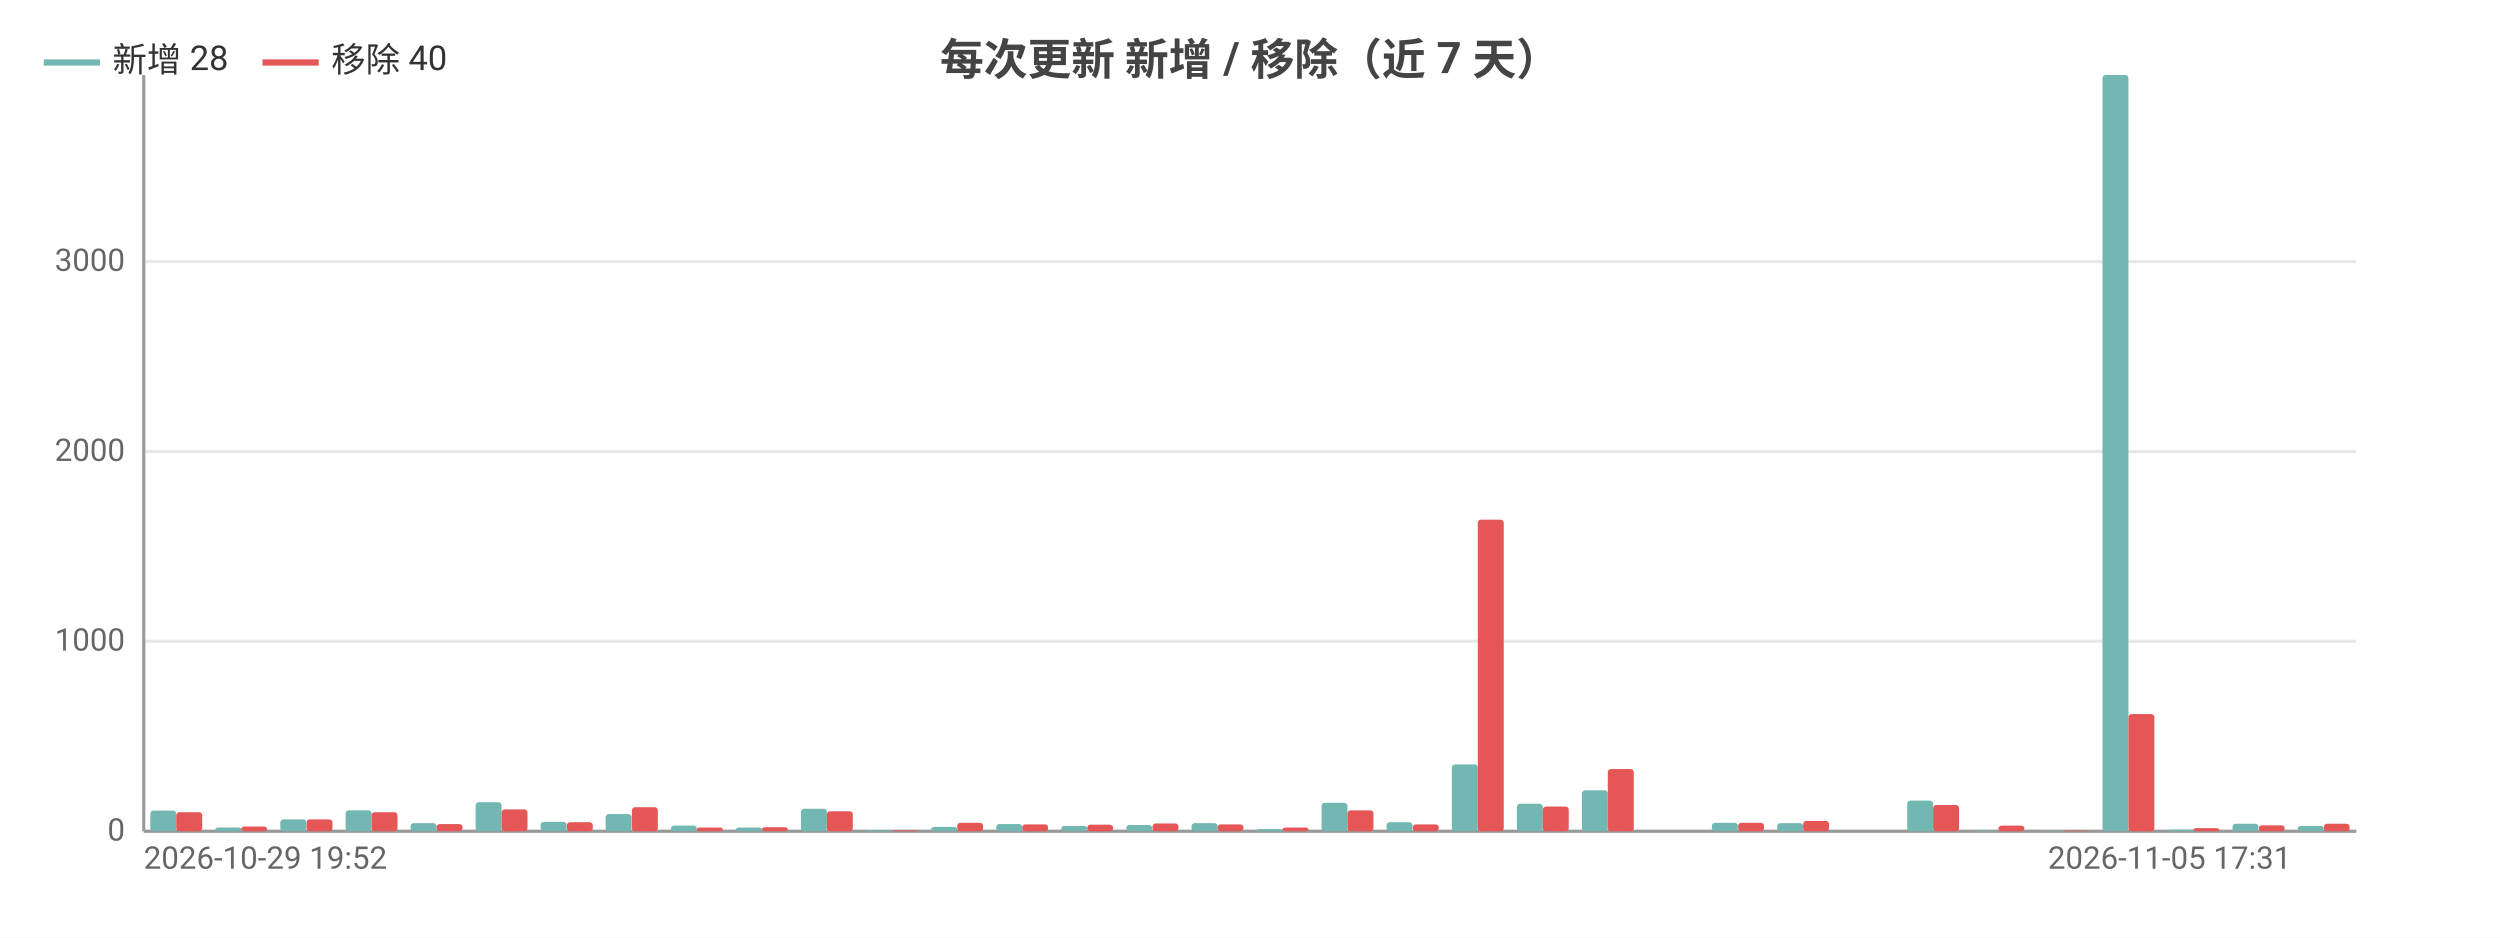
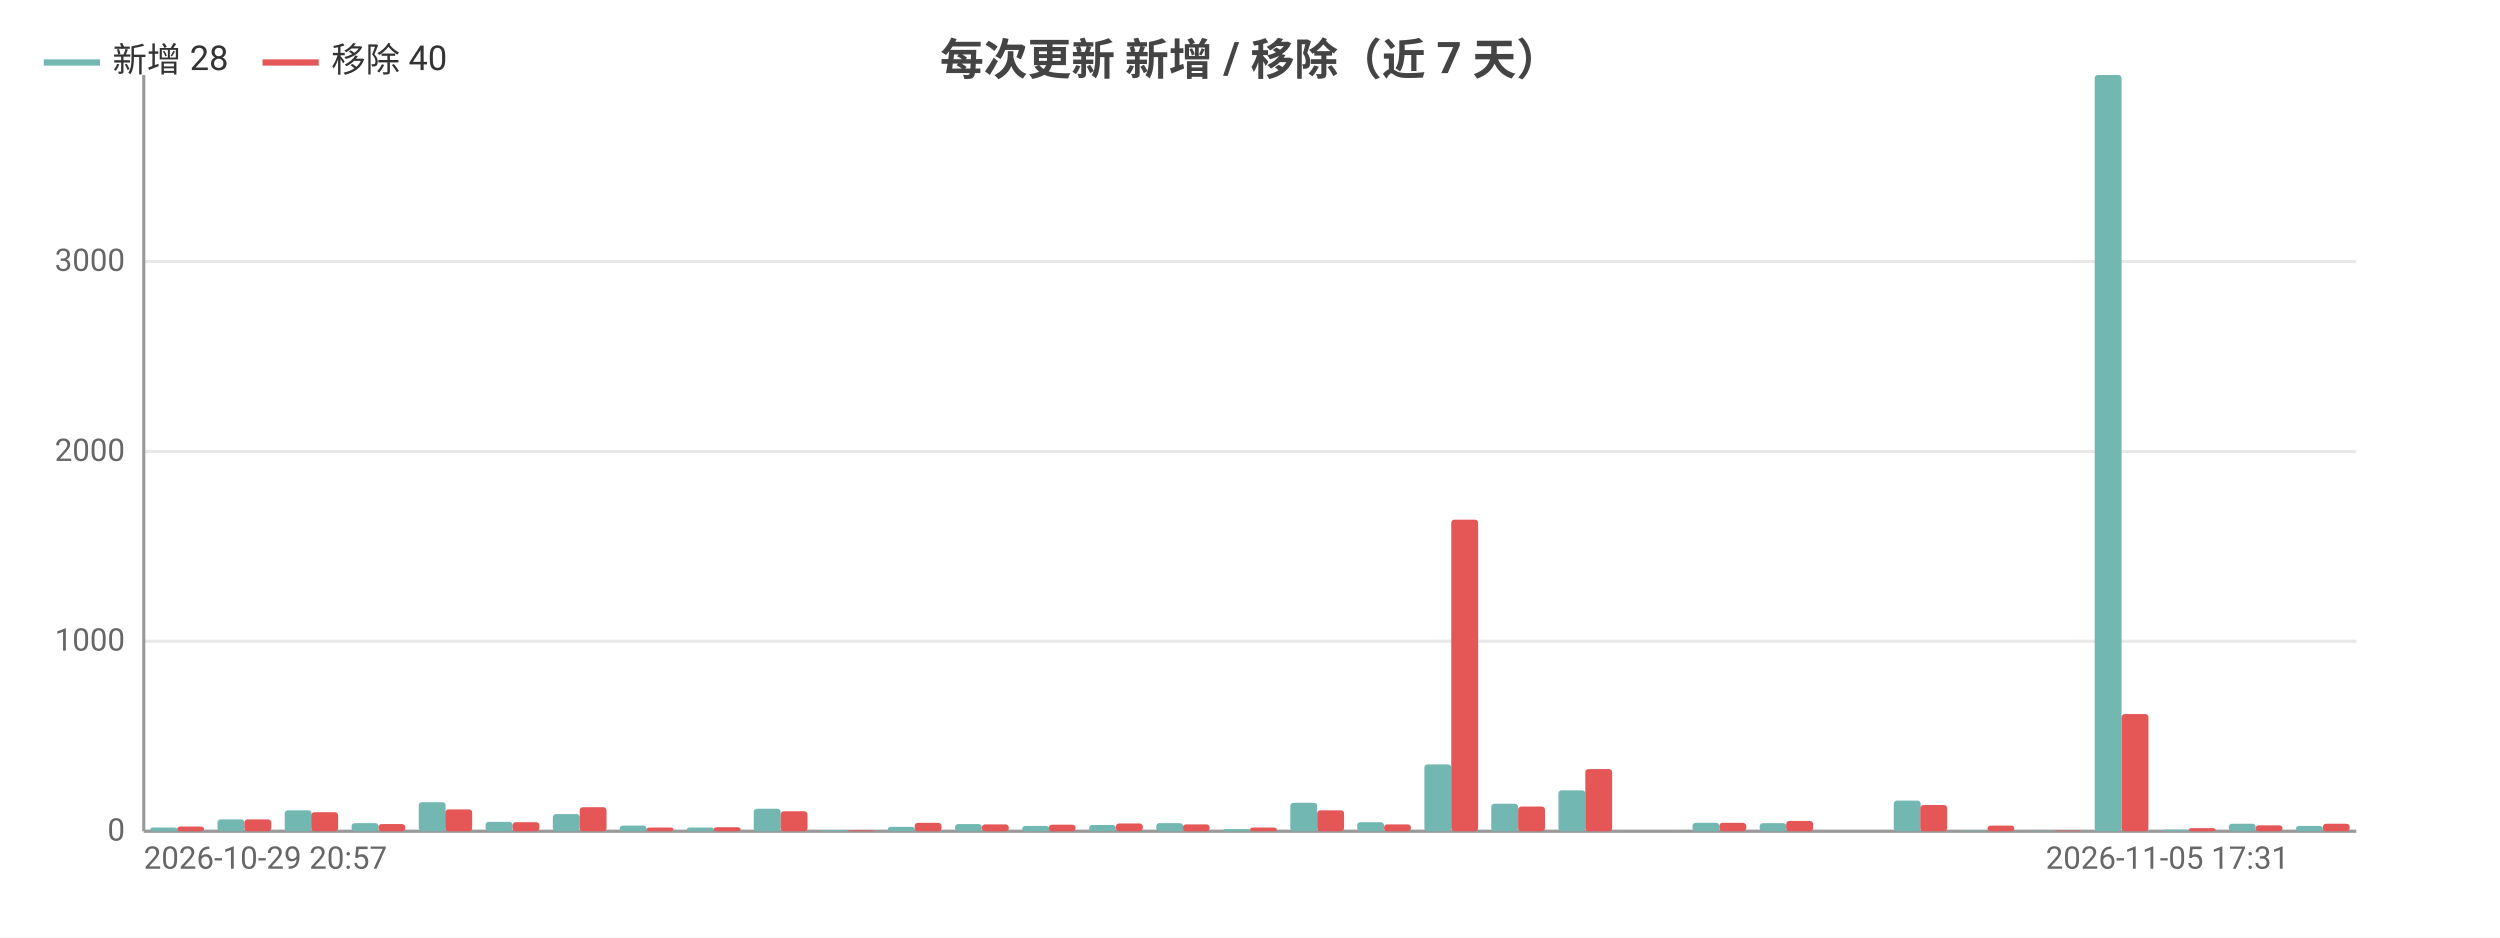
<svg xmlns="http://www.w3.org/2000/svg" width="800" height="300" viewBox="0 0 800 300">
  <rect width="800" height="300" fill="#ffffff" />
  <style>text{font-family:system-ui,-apple-system,'Segoe UI',Roboto,'PingFang SC','Microsoft YaHei','Noto Sans CJK SC',sans-serif}.g{stroke:#e8e8e8;stroke-width:1}.a{stroke:#999;stroke-width:1}.t{font-size:10px;fill:#666}.m{font-size:10px;text-anchor:middle;fill:#666}.e{font-size:10px;text-anchor:end;fill:#666}.l{font-size:11px;fill:#333}.tt{font-size:14px;font-weight:600;text-anchor:middle;fill:#444}.em{font-size:13px;text-anchor:middle;fill:#999}</style>
  <text class="tt" x="400.0" y="24">每次更新 新增 / 移除（近 7 天）</text>
  <line class="g" x1="46" y1="266" x2="754" y2="266" />
  <text class="e" x="40" y="269">0</text>
  <line class="g" x1="46" y1="205.2" x2="754" y2="205.2" />
  <text class="e" x="40" y="208.2">1000</text>
  <line class="g" x1="46" y1="144.5" x2="754" y2="144.5" />
  <text class="e" x="40" y="147.5">2000</text>
  <line class="g" x1="46" y1="83.7" x2="754" y2="83.7" />
  <text class="e" x="40" y="86.7">3000</text>
  <line class="a" x1="46" y1="24" x2="46" y2="266" />
  <line class="a" x1="46" y1="266" x2="754" y2="266" />
-   <rect x="48.1" y="259.4" width="8.3" height="6.6" fill="#72b7b2" rx="1" />
-   <rect x="56.4" y="259.9" width="8.3" height="6.1" fill="#e45756" rx="1" />
-   <rect x="68.9" y="264.8" width="8.3" height="1.2" fill="#72b7b2" rx="1" />
-   <rect x="77.2" y="264.5" width="8.3" height="1.5" fill="#e45756" rx="1" />
-   <rect x="89.7" y="262.2" width="8.3" height="3.8" fill="#72b7b2" rx="1" />
-   <rect x="98.1" y="262.2" width="8.3" height="3.8" fill="#e45756" rx="1" />
-   <rect x="110.6" y="259.3" width="8.3" height="6.7" fill="#72b7b2" rx="1" />
-   <rect x="118.9" y="259.9" width="8.3" height="6.1" fill="#e45756" rx="1" />
-   <rect x="131.4" y="263.4" width="8.3" height="2.6" fill="#72b7b2" rx="1" />
-   <rect x="139.7" y="263.7" width="8.3" height="2.3" fill="#e45756" rx="1" />
-   <rect x="152.2" y="256.7" width="8.3" height="9.3" fill="#72b7b2" rx="1" />
-   <rect x="160.5" y="259.0" width="8.3" height="7.0" fill="#e45756" rx="1" />
-   <rect x="173.0" y="263.0" width="8.3" height="3.0" fill="#72b7b2" rx="1" />
-   <rect x="181.4" y="263.1" width="8.3" height="2.9" fill="#e45756" rx="1" />
-   <rect x="193.8" y="260.5" width="8.3" height="5.5" fill="#72b7b2" rx="1" />
-   <rect x="202.2" y="258.3" width="8.3" height="7.7" fill="#e45756" rx="1" />
-   <rect x="214.7" y="264.2" width="8.3" height="1.8" fill="#72b7b2" rx="1" />
-   <rect x="223" y="264.8" width="8.3" height="1.2" fill="#e45756" rx="1" />
-   <rect x="235.5" y="264.8" width="8.3" height="1.2" fill="#72b7b2" rx="1" />
-   <rect x="243.8" y="264.7" width="8.3" height="1.3" fill="#e45756" rx="1" />
-   <rect x="256.3" y="258.8" width="8.3" height="7.2" fill="#72b7b2" rx="1" />
-   <rect x="264.6" y="259.6" width="8.3" height="6.4" fill="#e45756" rx="1" />
-   <rect x="277.1" y="265.6" width="8.3" height="0.4" fill="#72b7b2" rx="1" />
-   <rect x="285.5" y="265.7" width="8.3" height="0.3" fill="#e45756" rx="1" />
-   <rect x="298.0" y="264.6" width="8.3" height="1.4" fill="#72b7b2" rx="1" />
-   <rect x="306.3" y="263.3" width="8.3" height="2.7" fill="#e45756" rx="1" />
-   <rect x="318.8" y="263.7" width="8.3" height="2.3" fill="#72b7b2" rx="1" />
-   <rect x="327.1" y="263.8" width="8.3" height="2.2" fill="#e45756" rx="1" />
-   <rect x="339.6" y="264.3" width="8.3" height="1.7" fill="#72b7b2" rx="1" />
-   <rect x="347.9" y="263.9" width="8.3" height="2.1" fill="#e45756" rx="1" />
-   <rect x="360.4" y="264.0" width="8.3" height="2.0" fill="#72b7b2" rx="1" />
-   <rect x="368.8" y="263.5" width="8.3" height="2.5" fill="#e45756" rx="1" />
-   <rect x="381.3" y="263.4" width="8.3" height="2.6" fill="#72b7b2" rx="1" />
-   <rect x="389.6" y="263.8" width="8.3" height="2.2" fill="#e45756" rx="1" />
-   <rect x="402.1" y="265.3" width="8.3" height="0.7" fill="#72b7b2" rx="1" />
-   <rect x="410.4" y="264.8" width="8.3" height="1.2" fill="#e45756" rx="1" />
-   <rect x="422.9" y="256.9" width="8.3" height="9.1" fill="#72b7b2" rx="1" />
-   <rect x="431.2" y="259.3" width="8.3" height="6.7" fill="#e45756" rx="1" />
-   <rect x="443.7" y="263.1" width="8.3" height="2.9" fill="#72b7b2" rx="1" />
-   <rect x="452.1" y="263.8" width="8.3" height="2.2" fill="#e45756" rx="1" />
-   <rect x="464.6" y="244.6" width="8.3" height="21.4" fill="#72b7b2" rx="1" />
-   <rect x="472.9" y="166.3" width="8.3" height="99.7" fill="#e45756" rx="1" />
-   <rect x="485.4" y="257.2" width="8.3" height="8.8" fill="#72b7b2" rx="1" />
-   <rect x="493.7" y="258.1" width="8.3" height="7.9" fill="#e45756" rx="1" />
-   <rect x="506.2" y="252.9" width="8.3" height="13.1" fill="#72b7b2" rx="1" />
-   <rect x="514.5" y="246.1" width="8.3" height="19.9" fill="#e45756" rx="1" />
-   <rect x="527.0" y="266" width="8.3" height="0" fill="#72b7b2" rx="1" />
-   <rect x="535.4" y="266" width="8.3" height="0" fill="#e45756" rx="1" />
-   <rect x="547.8" y="263.3" width="8.3" height="2.7" fill="#72b7b2" rx="1" />
-   <rect x="556.2" y="263.3" width="8.3" height="2.7" fill="#e45756" rx="1" />
-   <rect x="568.7" y="263.4" width="8.3" height="2.6" fill="#72b7b2" rx="1" />
-   <rect x="577" y="262.7" width="8.3" height="3.3" fill="#e45756" rx="1" />
-   <rect x="589.5" y="266" width="8.3" height="0" fill="#72b7b2" rx="1" />
-   <rect x="597.8" y="266" width="8.3" height="0" fill="#e45756" rx="1" />
-   <rect x="610.3" y="256.2" width="8.3" height="9.8" fill="#72b7b2" rx="1" />
-   <rect x="618.6" y="257.6" width="8.3" height="8.4" fill="#e45756" rx="1" />
-   <rect x="631.1" y="265.8" width="8.3" height="0.2" fill="#72b7b2" rx="1" />
-   <rect x="639.5" y="264.2" width="8.3" height="1.8" fill="#e45756" rx="1" />
-   <rect x="652.0" y="265.9" width="8.3" height="0.1" fill="#72b7b2" rx="1" />
-   <rect x="660.3" y="265.8" width="8.3" height="0.2" fill="#e45756" rx="1" />
-   <rect x="672.8" y="24" width="8.3" height="242" fill="#72b7b2" rx="1" />
-   <rect x="681.1" y="228.5" width="8.3" height="37.5" fill="#e45756" rx="1" />
-   <rect x="693.6" y="265.5" width="8.3" height="0.5" fill="#72b7b2" rx="1" />
-   <rect x="701.9" y="265.0" width="8.3" height="1.0" fill="#e45756" rx="1" />
-   <rect x="714.4" y="263.6" width="8.3" height="2.4" fill="#72b7b2" rx="1" />
-   <rect x="722.8" y="264.1" width="8.3" height="1.9" fill="#e45756" rx="1" />
-   <rect x="735.3" y="264.3" width="8.3" height="1.7" fill="#72b7b2" rx="1" />
-   <rect x="743.6" y="263.6" width="8.3" height="2.4" fill="#e45756" rx="1" />
-   <text class="t" x="46" y="278">2026-10-29 19:52</text>
-   <text class="e" x="733.2" y="278">2026-11-05 17:31</text>
+   <rect x="48.1" y="264.8" width="8.6" height="1.2" fill="#72b7b2" rx="1" />
+   <rect x="56.7" y="264.5" width="8.6" height="1.5" fill="#e45756" rx="1" />
+   <rect x="69.6" y="262.2" width="8.6" height="3.8" fill="#72b7b2" rx="1" />
+   <rect x="78.2" y="262.2" width="8.6" height="3.8" fill="#e45756" rx="1" />
+   <rect x="91.1" y="259.3" width="8.6" height="6.7" fill="#72b7b2" rx="1" />
+   <rect x="99.6" y="259.9" width="8.6" height="6.1" fill="#e45756" rx="1" />
+   <rect x="112.5" y="263.4" width="8.6" height="2.6" fill="#72b7b2" rx="1" />
+   <rect x="121.1" y="263.7" width="8.6" height="2.3" fill="#e45756" rx="1" />
+   <rect x="134.0" y="256.7" width="8.6" height="9.3" fill="#72b7b2" rx="1" />
+   <rect x="142.5" y="259.0" width="8.6" height="7.0" fill="#e45756" rx="1" />
+   <rect x="155.4" y="263.0" width="8.6" height="3.0" fill="#72b7b2" rx="1" />
+   <rect x="164" y="263.1" width="8.6" height="2.9" fill="#e45756" rx="1" />
+   <rect x="176.9" y="260.5" width="8.6" height="5.5" fill="#72b7b2" rx="1" />
+   <rect x="185.5" y="258.3" width="8.6" height="7.7" fill="#e45756" rx="1" />
+   <rect x="198.3" y="264.2" width="8.6" height="1.8" fill="#72b7b2" rx="1" />
+   <rect x="206.9" y="264.8" width="8.6" height="1.2" fill="#e45756" rx="1" />
+   <rect x="219.8" y="264.8" width="8.6" height="1.2" fill="#72b7b2" rx="1" />
+   <rect x="228.4" y="264.7" width="8.6" height="1.3" fill="#e45756" rx="1" />
+   <rect x="241.2" y="258.8" width="8.6" height="7.2" fill="#72b7b2" rx="1" />
+   <rect x="249.8" y="259.6" width="8.6" height="6.4" fill="#e45756" rx="1" />
+   <rect x="262.7" y="265.6" width="8.6" height="0.4" fill="#72b7b2" rx="1" />
+   <rect x="271.3" y="265.7" width="8.6" height="0.3" fill="#e45756" rx="1" />
+   <rect x="284.1" y="264.6" width="8.6" height="1.4" fill="#72b7b2" rx="1" />
+   <rect x="292.7" y="263.3" width="8.6" height="2.7" fill="#e45756" rx="1" />
+   <rect x="305.6" y="263.7" width="8.6" height="2.3" fill="#72b7b2" rx="1" />
+   <rect x="314.2" y="263.8" width="8.6" height="2.2" fill="#e45756" rx="1" />
+   <rect x="327.1" y="264.3" width="8.6" height="1.7" fill="#72b7b2" rx="1" />
+   <rect x="335.6" y="263.9" width="8.6" height="2.1" fill="#e45756" rx="1" />
+   <rect x="348.5" y="264.0" width="8.6" height="2.0" fill="#72b7b2" rx="1" />
+   <rect x="357.1" y="263.5" width="8.6" height="2.5" fill="#e45756" rx="1" />
+   <rect x="370.0" y="263.4" width="8.6" height="2.6" fill="#72b7b2" rx="1" />
+   <rect x="378.5" y="263.8" width="8.6" height="2.2" fill="#e45756" rx="1" />
+   <rect x="391.4" y="265.3" width="8.6" height="0.7" fill="#72b7b2" rx="1" />
+   <rect x="400" y="264.8" width="8.6" height="1.2" fill="#e45756" rx="1" />
+   <rect x="412.9" y="256.9" width="8.6" height="9.1" fill="#72b7b2" rx="1" />
+   <rect x="421.5" y="259.3" width="8.6" height="6.7" fill="#e45756" rx="1" />
+   <rect x="434.3" y="263.1" width="8.6" height="2.9" fill="#72b7b2" rx="1" />
+   <rect x="442.9" y="263.8" width="8.6" height="2.2" fill="#e45756" rx="1" />
+   <rect x="455.8" y="244.6" width="8.6" height="21.4" fill="#72b7b2" rx="1" />
+   <rect x="464.4" y="166.3" width="8.6" height="99.7" fill="#e45756" rx="1" />
+   <rect x="477.2" y="257.2" width="8.6" height="8.8" fill="#72b7b2" rx="1" />
+   <rect x="485.8" y="258.1" width="8.6" height="7.9" fill="#e45756" rx="1" />
+   <rect x="498.7" y="252.9" width="8.6" height="13.1" fill="#72b7b2" rx="1" />
+   <rect x="507.3" y="246.1" width="8.6" height="19.9" fill="#e45756" rx="1" />
+   <rect x="520.1" y="266" width="8.6" height="0" fill="#72b7b2" rx="1" />
+   <rect x="528.7" y="266" width="8.6" height="0" fill="#e45756" rx="1" />
+   <rect x="541.6" y="263.3" width="8.6" height="2.7" fill="#72b7b2" rx="1" />
+   <rect x="550.2" y="263.3" width="8.6" height="2.7" fill="#e45756" rx="1" />
+   <rect x="563.1" y="263.4" width="8.6" height="2.6" fill="#72b7b2" rx="1" />
+   <rect x="571.6" y="262.7" width="8.6" height="3.3" fill="#e45756" rx="1" />
+   <rect x="584.5" y="266" width="8.6" height="0" fill="#72b7b2" rx="1" />
+   <rect x="593.1" y="266" width="8.6" height="0" fill="#e45756" rx="1" />
+   <rect x="606.0" y="256.2" width="8.6" height="9.8" fill="#72b7b2" rx="1" />
+   <rect x="614.5" y="257.6" width="8.6" height="8.4" fill="#e45756" rx="1" />
+   <rect x="627.4" y="265.8" width="8.6" height="0.2" fill="#72b7b2" rx="1" />
+   <rect x="636" y="264.2" width="8.6" height="1.8" fill="#e45756" rx="1" />
+   <rect x="648.9" y="265.9" width="8.6" height="0.1" fill="#72b7b2" rx="1" />
+   <rect x="657.5" y="265.8" width="8.6" height="0.2" fill="#e45756" rx="1" />
+   <rect x="670.3" y="24" width="8.6" height="242" fill="#72b7b2" rx="1" />
+   <rect x="678.9" y="228.5" width="8.6" height="37.5" fill="#e45756" rx="1" />
+   <rect x="691.8" y="265.5" width="8.6" height="0.5" fill="#72b7b2" rx="1" />
+   <rect x="700.4" y="265.0" width="8.6" height="1.0" fill="#e45756" rx="1" />
+   <rect x="713.2" y="263.6" width="8.6" height="2.4" fill="#72b7b2" rx="1" />
+   <rect x="721.8" y="264.1" width="8.6" height="1.9" fill="#e45756" rx="1" />
+   <rect x="734.7" y="264.3" width="8.6" height="1.7" fill="#72b7b2" rx="1" />
+   <rect x="743.3" y="263.6" width="8.6" height="2.4" fill="#e45756" rx="1" />
+   <text class="t" x="46" y="278">2026-10-29 20:57</text>
+   <text class="e" x="732.5" y="278">2026-11-05 17:31</text>
  <line x1="14" y1="20" x2="32" y2="20" stroke="#72b7b2" stroke-width="2" />
  <text class="l" x="36" y="23">新增 28</text>
  <line x1="84.0" y1="20" x2="102.0" y2="20" stroke="#e45756" stroke-width="2" />
  <text class="l" x="106.0" y="23">移除 40</text>
</svg>
